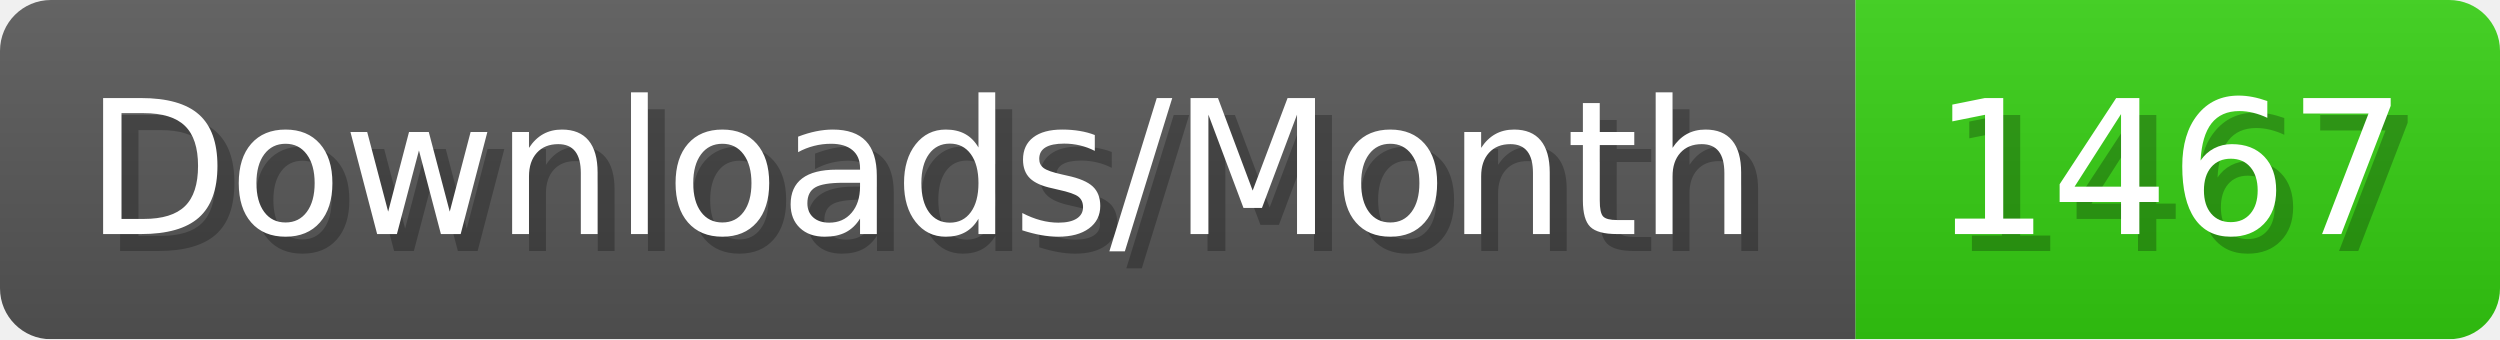
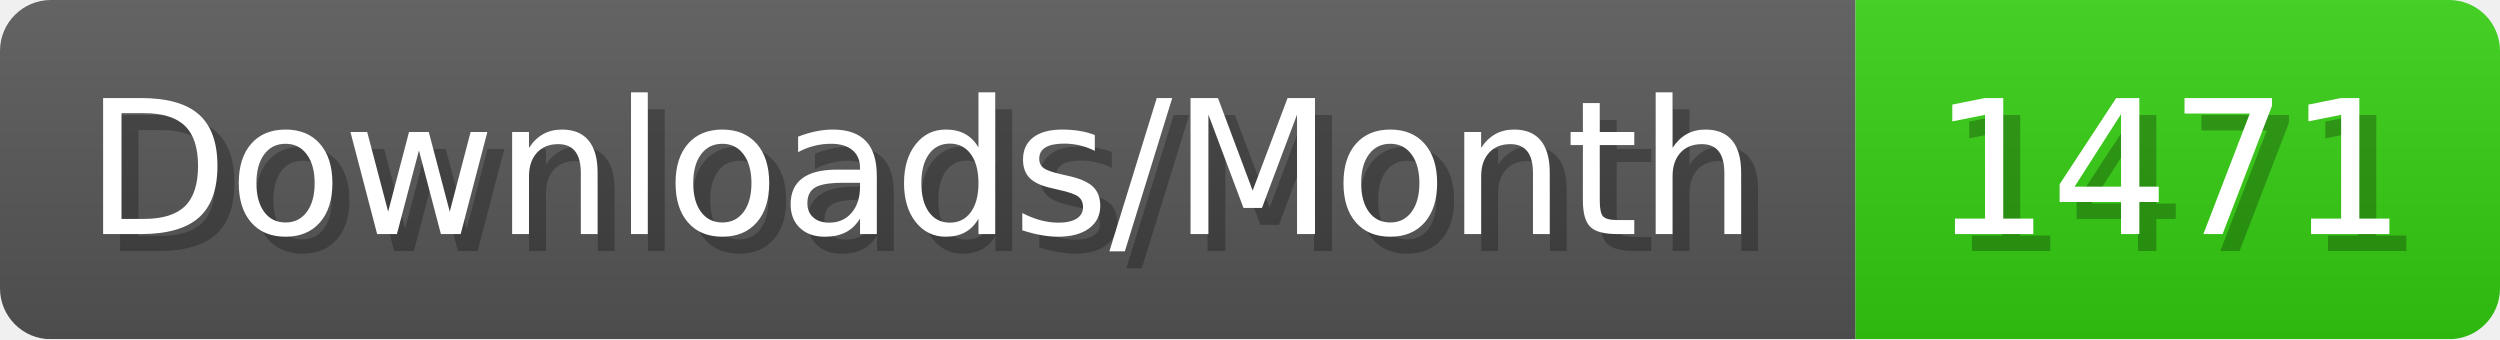
- <svg xmlns="http://www.w3.org/2000/svg" width="147.4" height="20" viewBox="0 0 1474 200" role="img" aria-label="Downloads/Month: 1467">
+ <svg xmlns="http://www.w3.org/2000/svg" width="147.4" height="20" viewBox="0 0 1474 200" role="img" aria-label="Downloads/Month: 1471">
  <linearGradient id="YlXUI" x2="0" y2="100%">
    <stop offset="0" stop-opacity=".1" stop-color="#EEE" />
    <stop offset="1" stop-opacity=".1" />
  </linearGradient>
  <mask id="JHhop">
    <rect width="1474" height="200" rx="30" fill="#FFF" />
  </mask>
  <g mask="url(#JHhop)">
    <rect width="1094" height="200" fill="#555" />
    <rect width="380" height="200" fill="#3C1" x="1094" />
    <rect width="1474" height="200" fill="url(#YlXUI)" />
  </g>
  <g aria-hidden="true" fill="#fff" text-anchor="start" font-family="Verdana,DejaVu Sans,sans-serif" font-size="110">
    <text x="60" y="148" textLength="994" fill="#000" opacity="0.25">Downloads/Month</text>
    <text x="50" y="138" textLength="994">Downloads/Month</text>
-     <text x="1149" y="148" textLength="280" fill="#000" opacity="0.25">1467</text>
-     <text x="1139" y="138" textLength="280">1467</text>
+     <text x="1149" y="148" textLength="280" fill="#000" opacity="0.25">1471</text>
+     <text x="1139" y="138" textLength="280">1471</text>
  </g>
</svg>
